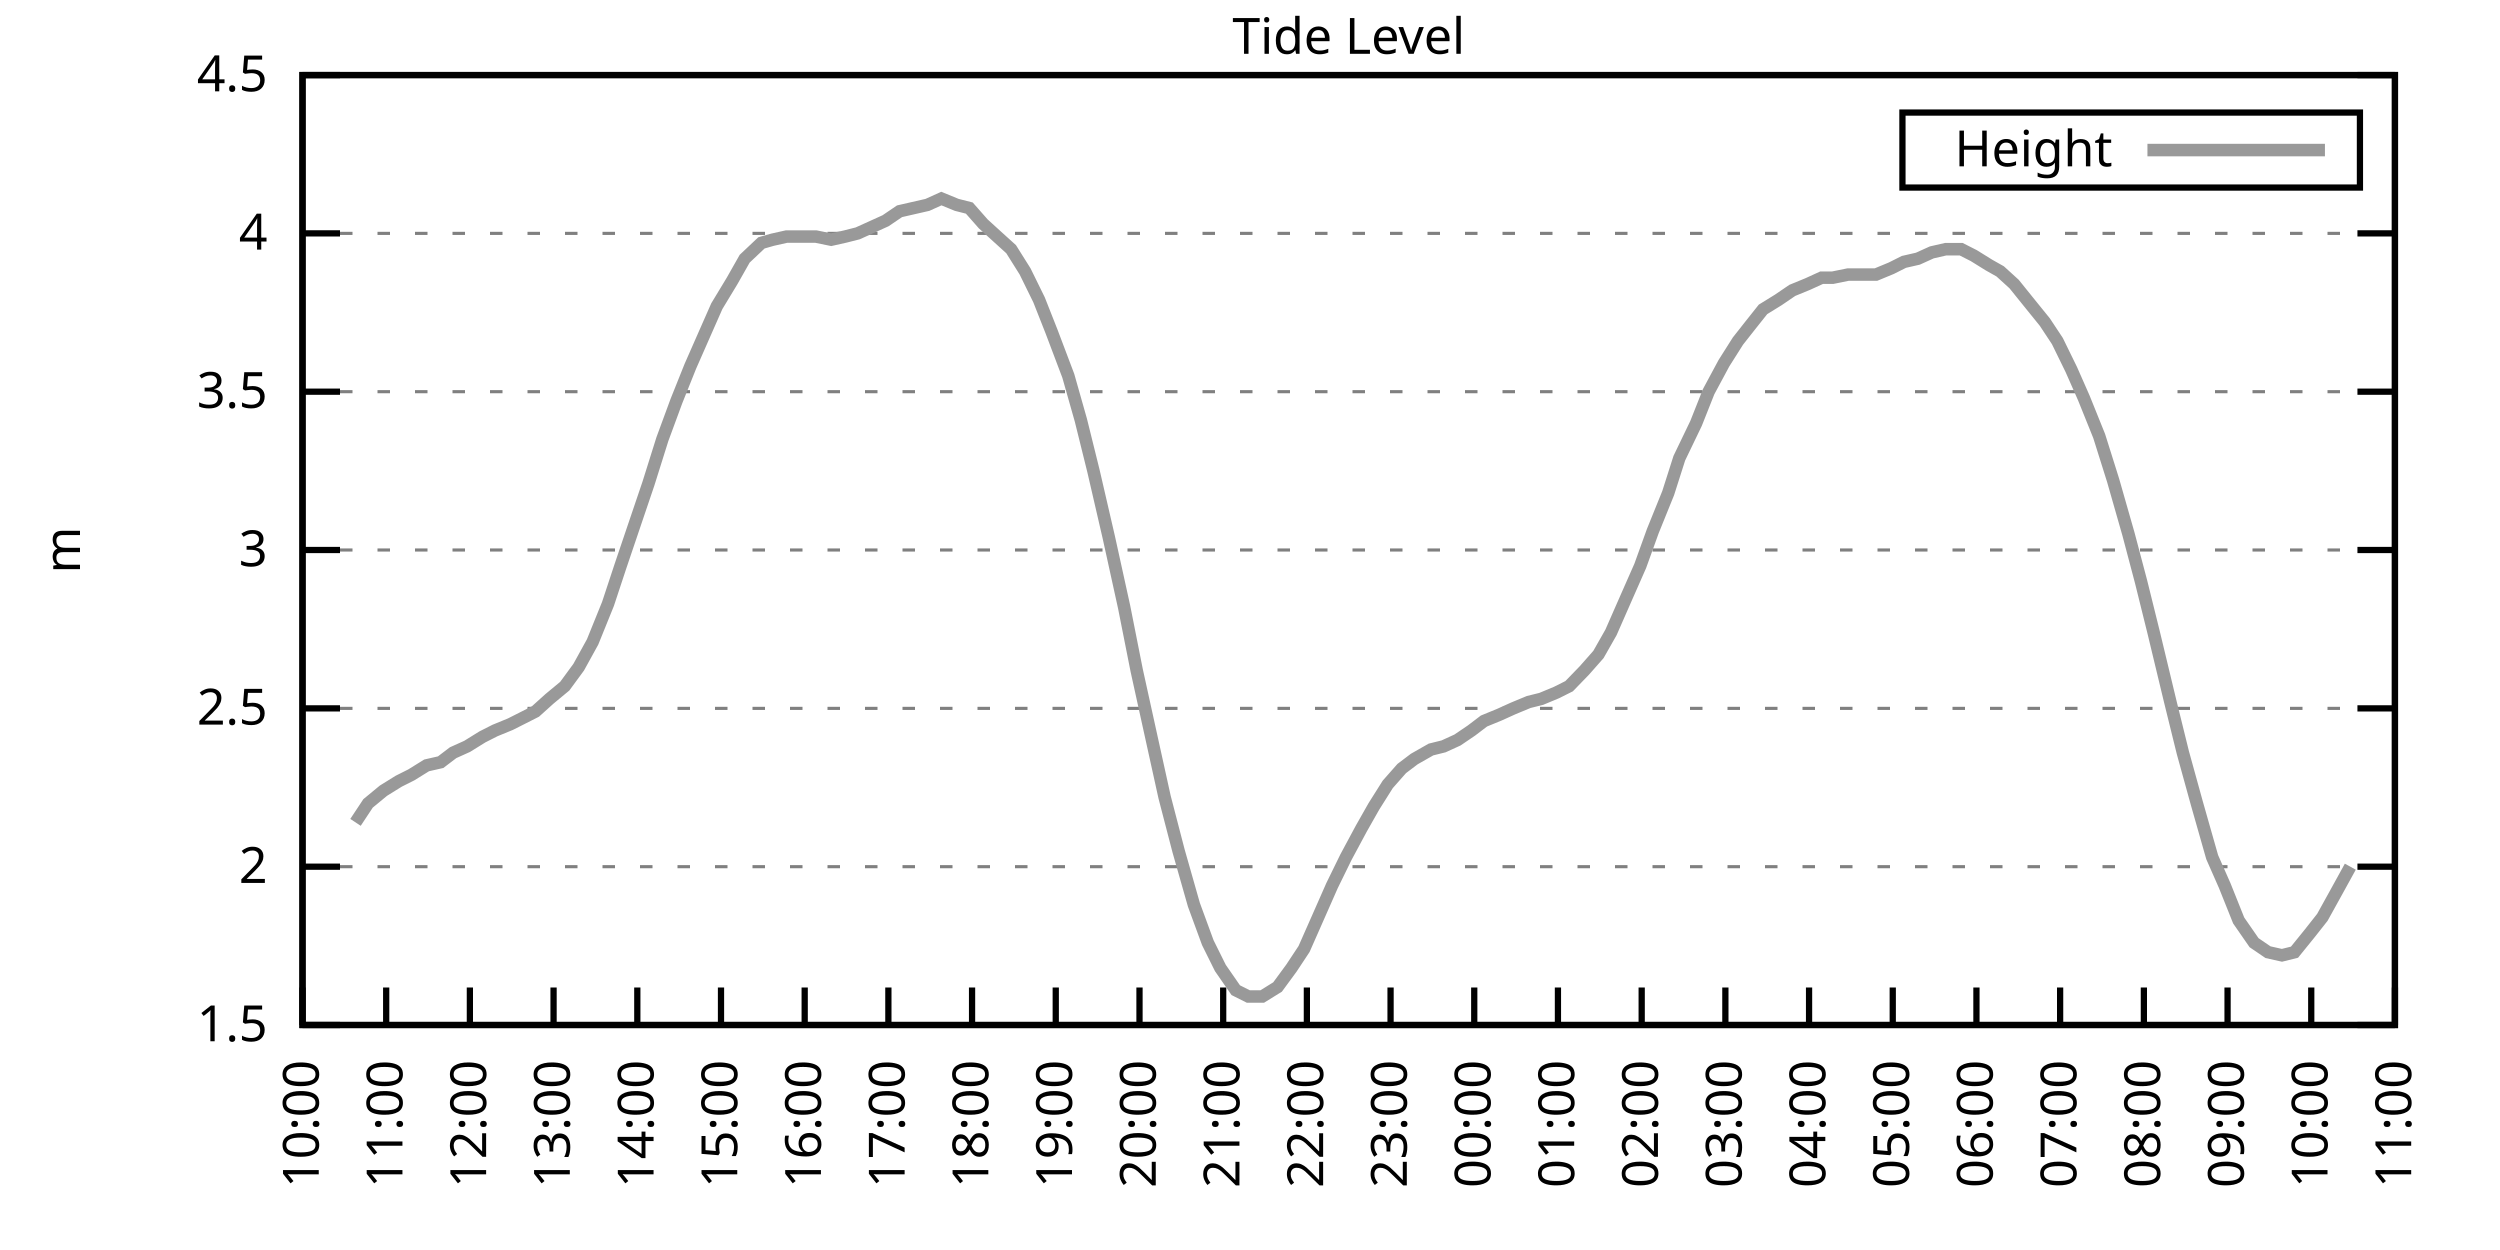
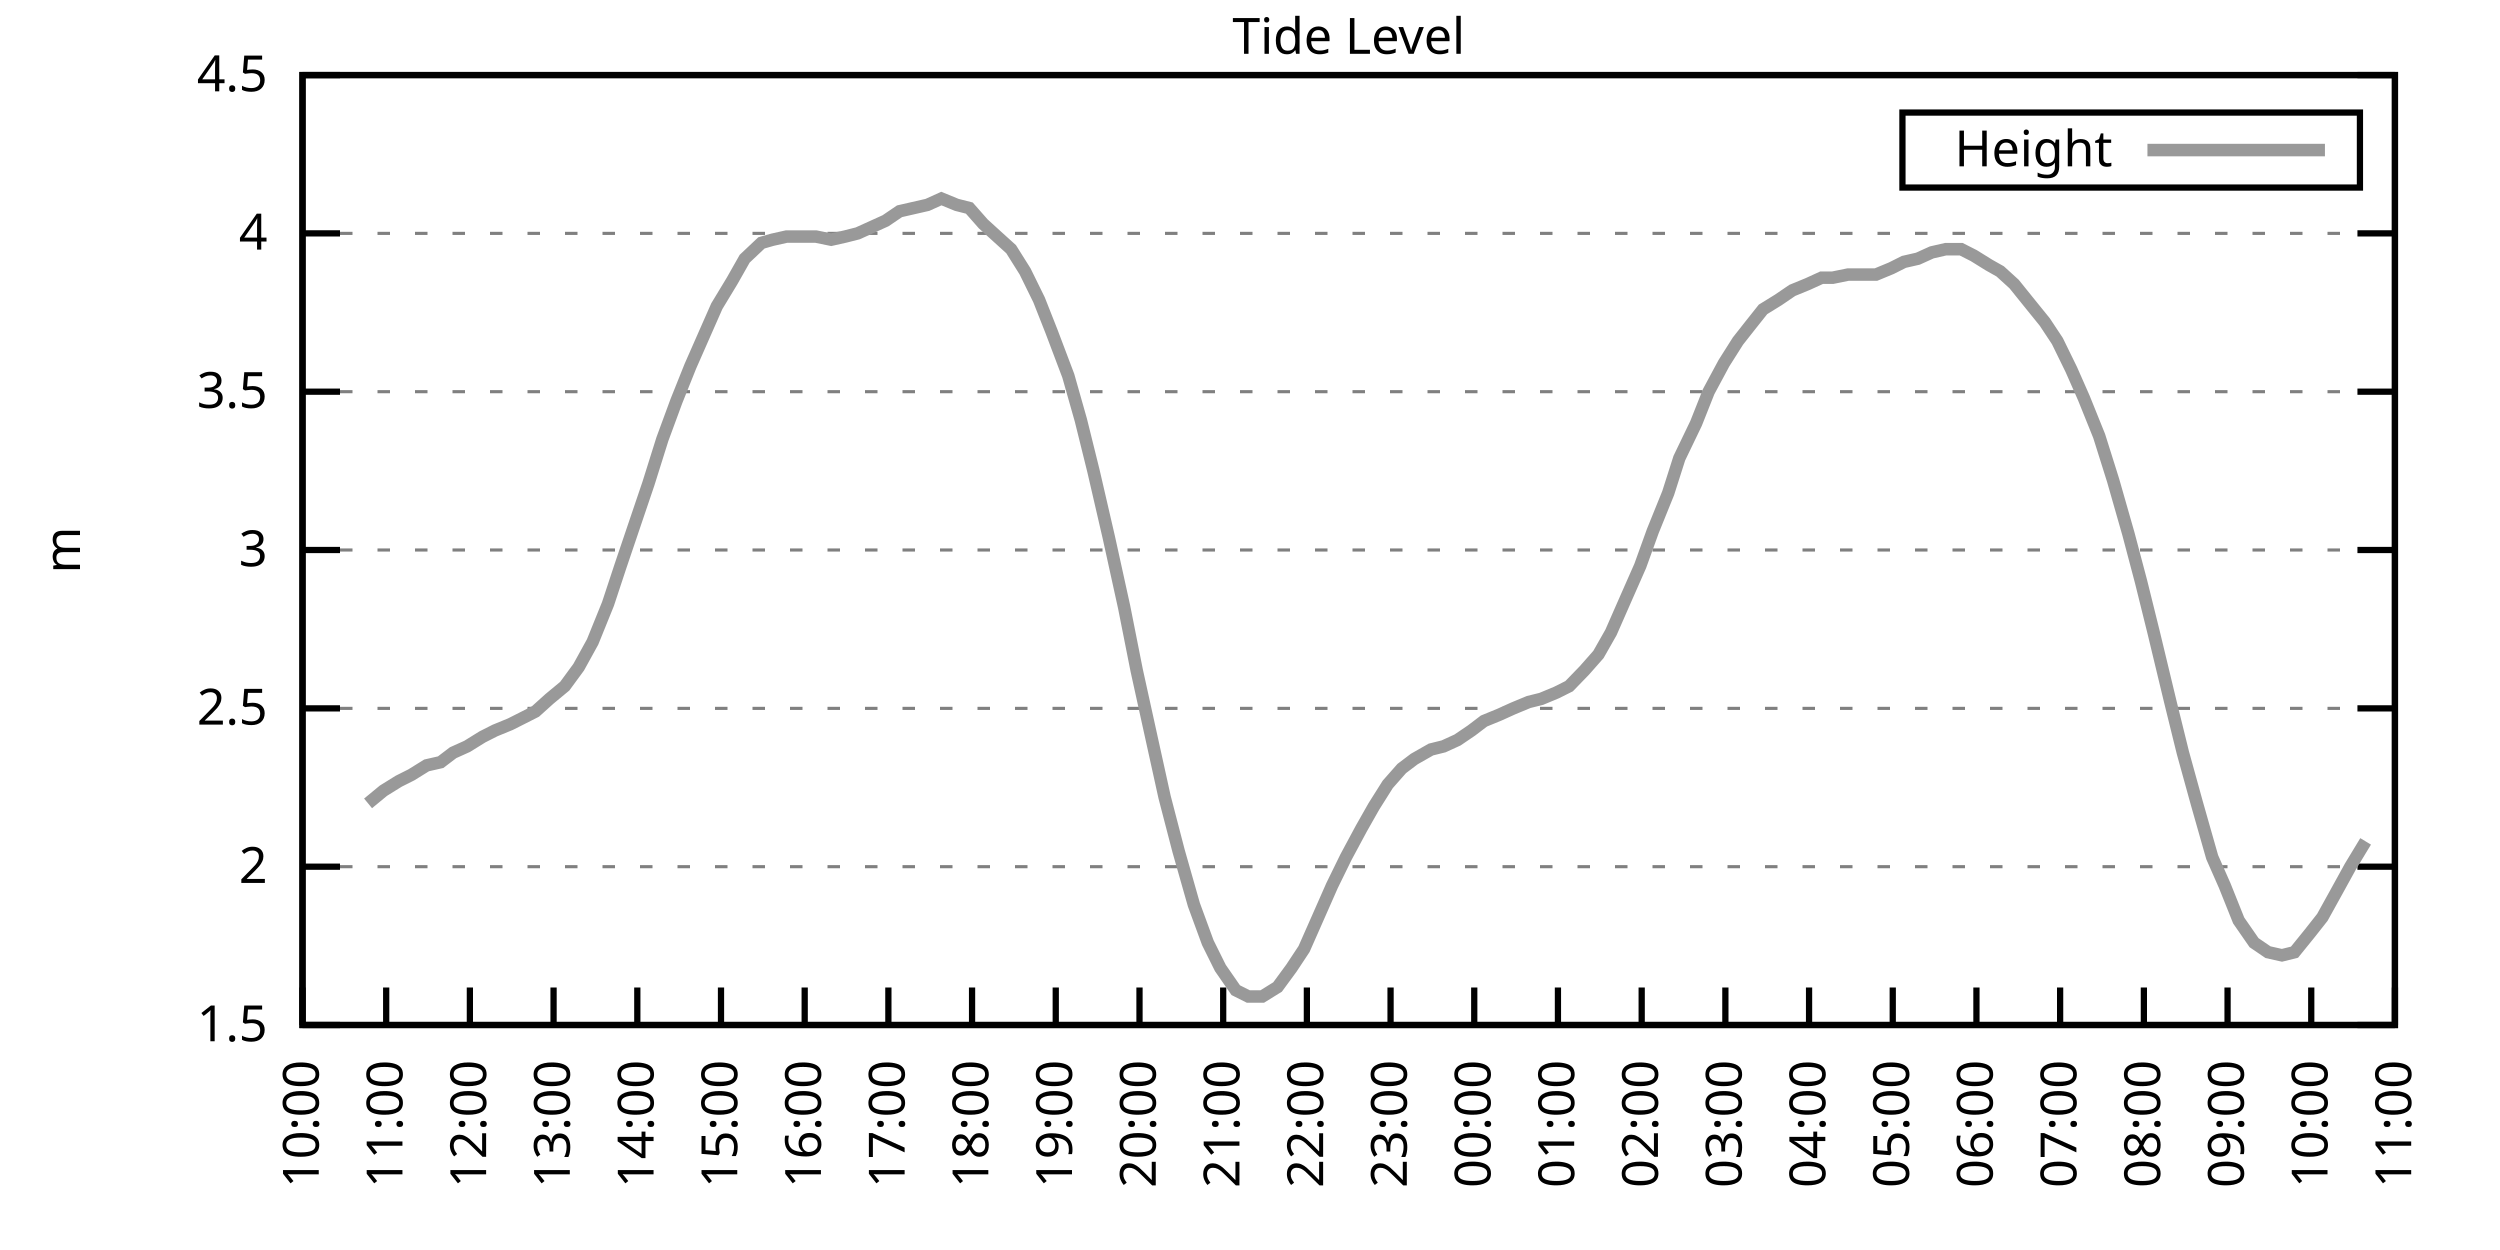
<svg xmlns="http://www.w3.org/2000/svg" xmlns:xlink="http://www.w3.org/1999/xlink" width="400" height="200" viewBox="0 0 400 200">
  <g id="gnuplot_canvas">
    <rect x="0" y="0" width="400" height="200" fill="none" />
    <defs>
      <circle id="gpDot" r="0.5" stroke-width="0.5" stroke="currentColor" />
      <path id="gpPt0" stroke-width="0.333" stroke="currentColor" d="M-1,0 h2 M0,-1 v2" />
      <path id="gpPt1" stroke-width="0.333" stroke="currentColor" d="M-1,-1 L1,1 M1,-1 L-1,1" />
      <path id="gpPt2" stroke-width="0.333" stroke="currentColor" d="M-1,0 L1,0 M0,-1 L0,1 M-1,-1 L1,1 M-1,1 L1,-1" />
      <rect id="gpPt3" stroke-width="0.333" stroke="currentColor" x="-1" y="-1" width="2" height="2" />
      <rect id="gpPt4" stroke-width="0.333" stroke="currentColor" fill="currentColor" x="-1" y="-1" width="2" height="2" />
      <circle id="gpPt5" stroke-width="0.333" stroke="currentColor" cx="0" cy="0" r="1" />
      <use xlink:href="#gpPt5" id="gpPt6" fill="currentColor" stroke="none" />
      <path id="gpPt7" stroke-width="0.333" stroke="currentColor" d="M0,-1.33 L-1.33,0.67 L1.33,0.67 z" />
      <use xlink:href="#gpPt7" id="gpPt8" fill="currentColor" stroke="none" />
      <use xlink:href="#gpPt7" id="gpPt9" stroke="currentColor" transform="rotate(180)" />
      <use xlink:href="#gpPt9" id="gpPt10" fill="currentColor" stroke="none" />
      <use xlink:href="#gpPt3" id="gpPt11" stroke="currentColor" transform="rotate(45)" />
      <use xlink:href="#gpPt11" id="gpPt12" fill="currentColor" stroke="none" />
      <path id="gpPt13" stroke-width="0.333" stroke="currentColor" d="M0,1.330 L1.265,0.411 L0.782,-1.067 L-0.782,-1.076 L-1.265,0.411 z" />
      <use xlink:href="#gpPt13" id="gpPt14" fill="currentColor" stroke="none" />
      <filter id="textbox" filterUnits="objectBoundingBox" x="0" y="0" height="1" width="1">
        <feFlood flood-color="white" flood-opacity="1" result="bgnd" />
        <feComposite in="SourceGraphic" in2="bgnd" operator="atop" />
      </filter>
      <filter id="greybox" filterUnits="objectBoundingBox" x="0" y="0" height="1" width="1">
        <feFlood flood-color="lightgrey" flood-opacity="1" result="grey" />
        <feComposite in="SourceGraphic" in2="grey" operator="atop" />
      </filter>
    </defs>
    <g fill="none" color="white" stroke="currentColor" stroke-width="1.00" stroke-linecap="butt" stroke-linejoin="miter">
</g>
    <g fill="none" color="black" stroke="currentColor" stroke-width="1.00" stroke-linecap="butt" stroke-linejoin="miter">
      <g stroke="none" shape-rendering="crispEdges">
        <polygon fill="rgb(255, 255, 255)" points="48.40,164.00 383.18,164.00 383.18,12.02 48.40,12.02 " />
      </g>
    </g>
    <g fill="none" color="black" stroke="currentColor" stroke-width="1.00" stroke-linecap="butt" stroke-linejoin="miter">
</g>
    <g fill="none" color="black" stroke="black" stroke-width="0.50" stroke-linecap="butt" stroke-linejoin="miter">
</g>
    <g fill="none" color="gray" stroke="currentColor" stroke-width="0.50" stroke-linecap="butt" stroke-linejoin="miter">
      <path stroke="gray" stroke-dasharray="2,4" class="gridline" d="M48.40,164.00 L383.19,164.00  " />
    </g>
    <g fill="none" color="gray" stroke="gray" stroke-width="1.00" stroke-linecap="butt" stroke-linejoin="miter">
</g>
    <g fill="none" color="black" stroke="currentColor" stroke-width="1.00" stroke-linecap="butt" stroke-linejoin="miter">
      <path stroke="black" d="M48.40,164.00 L54.40,164.00 M383.19,164.00 L377.19,164.00  " />
      <g transform="translate(42.80,166.60)" stroke="none" fill="black" font-family="Sans" font-size="8.00" text-anchor="end">
        <text>
          <tspan font-family="Sans"> 1.5</tspan>
        </text>
      </g>
    </g>
    <g fill="none" color="black" stroke="currentColor" stroke-width="1.00" stroke-linecap="butt" stroke-linejoin="miter">
</g>
    <g fill="none" color="black" stroke="black" stroke-width="0.50" stroke-linecap="butt" stroke-linejoin="miter">
</g>
    <g fill="none" color="gray" stroke="currentColor" stroke-width="0.50" stroke-linecap="butt" stroke-linejoin="miter">
      <path stroke="gray" stroke-dasharray="2,4" class="gridline" d="M48.40,138.67 L383.19,138.67  " />
    </g>
    <g fill="none" color="gray" stroke="gray" stroke-width="1.00" stroke-linecap="butt" stroke-linejoin="miter">
</g>
    <g fill="none" color="black" stroke="currentColor" stroke-width="1.00" stroke-linecap="butt" stroke-linejoin="miter">
      <path stroke="black" d="M48.40,138.67 L54.40,138.67 M383.19,138.67 L377.19,138.67  " />
      <g transform="translate(42.80,141.27)" stroke="none" fill="black" font-family="Sans" font-size="8.00" text-anchor="end">
        <text>
          <tspan font-family="Sans"> 2</tspan>
        </text>
      </g>
    </g>
    <g fill="none" color="black" stroke="currentColor" stroke-width="1.00" stroke-linecap="butt" stroke-linejoin="miter">
</g>
    <g fill="none" color="black" stroke="black" stroke-width="0.50" stroke-linecap="butt" stroke-linejoin="miter">
</g>
    <g fill="none" color="gray" stroke="currentColor" stroke-width="0.50" stroke-linecap="butt" stroke-linejoin="miter">
      <path stroke="gray" stroke-dasharray="2,4" class="gridline" d="M48.40,113.34 L383.19,113.34  " />
    </g>
    <g fill="none" color="gray" stroke="gray" stroke-width="1.00" stroke-linecap="butt" stroke-linejoin="miter">
</g>
    <g fill="none" color="black" stroke="currentColor" stroke-width="1.00" stroke-linecap="butt" stroke-linejoin="miter">
      <path stroke="black" d="M48.40,113.34 L54.40,113.34 M383.19,113.34 L377.19,113.34  " />
      <g transform="translate(42.80,115.94)" stroke="none" fill="black" font-family="Sans" font-size="8.00" text-anchor="end">
        <text>
          <tspan font-family="Sans"> 2.5</tspan>
        </text>
      </g>
    </g>
    <g fill="none" color="black" stroke="currentColor" stroke-width="1.00" stroke-linecap="butt" stroke-linejoin="miter">
</g>
    <g fill="none" color="black" stroke="black" stroke-width="0.50" stroke-linecap="butt" stroke-linejoin="miter">
</g>
    <g fill="none" color="gray" stroke="currentColor" stroke-width="0.50" stroke-linecap="butt" stroke-linejoin="miter">
      <path stroke="gray" stroke-dasharray="2,4" class="gridline" d="M48.40,88.00 L383.19,88.00  " />
    </g>
    <g fill="none" color="gray" stroke="gray" stroke-width="1.00" stroke-linecap="butt" stroke-linejoin="miter">
</g>
    <g fill="none" color="black" stroke="currentColor" stroke-width="1.00" stroke-linecap="butt" stroke-linejoin="miter">
      <path stroke="black" d="M48.40,88.00 L54.40,88.00 M383.19,88.00 L377.19,88.00  " />
      <g transform="translate(42.80,90.60)" stroke="none" fill="black" font-family="Sans" font-size="8.00" text-anchor="end">
        <text>
          <tspan font-family="Sans"> 3</tspan>
        </text>
      </g>
    </g>
    <g fill="none" color="black" stroke="currentColor" stroke-width="1.00" stroke-linecap="butt" stroke-linejoin="miter">
</g>
    <g fill="none" color="black" stroke="black" stroke-width="0.50" stroke-linecap="butt" stroke-linejoin="miter">
</g>
    <g fill="none" color="gray" stroke="currentColor" stroke-width="0.50" stroke-linecap="butt" stroke-linejoin="miter">
      <path stroke="gray" stroke-dasharray="2,4" class="gridline" d="M48.40,62.67 L383.19,62.67  " />
    </g>
    <g fill="none" color="gray" stroke="gray" stroke-width="1.00" stroke-linecap="butt" stroke-linejoin="miter">
</g>
    <g fill="none" color="black" stroke="currentColor" stroke-width="1.00" stroke-linecap="butt" stroke-linejoin="miter">
      <path stroke="black" d="M48.40,62.67 L54.40,62.67 M383.19,62.67 L377.19,62.67  " />
      <g transform="translate(42.80,65.27)" stroke="none" fill="black" font-family="Sans" font-size="8.00" text-anchor="end">
        <text>
          <tspan font-family="Sans"> 3.5</tspan>
        </text>
      </g>
    </g>
    <g fill="none" color="black" stroke="currentColor" stroke-width="1.00" stroke-linecap="butt" stroke-linejoin="miter">
</g>
    <g fill="none" color="black" stroke="black" stroke-width="0.50" stroke-linecap="butt" stroke-linejoin="miter">
</g>
    <g fill="none" color="gray" stroke="currentColor" stroke-width="0.50" stroke-linecap="butt" stroke-linejoin="miter">
      <path stroke="gray" stroke-dasharray="2,4" class="gridline" d="M48.40,37.34 L383.19,37.34  " />
    </g>
    <g fill="none" color="gray" stroke="gray" stroke-width="1.00" stroke-linecap="butt" stroke-linejoin="miter">
</g>
    <g fill="none" color="black" stroke="currentColor" stroke-width="1.00" stroke-linecap="butt" stroke-linejoin="miter">
      <path stroke="black" d="M48.40,37.34 L54.40,37.34 M383.19,37.34 L377.19,37.34  " />
      <g transform="translate(42.80,39.94)" stroke="none" fill="black" font-family="Sans" font-size="8.00" text-anchor="end">
        <text>
          <tspan font-family="Sans"> 4</tspan>
        </text>
      </g>
    </g>
    <g fill="none" color="black" stroke="currentColor" stroke-width="1.00" stroke-linecap="butt" stroke-linejoin="miter">
</g>
    <g fill="none" color="black" stroke="black" stroke-width="0.50" stroke-linecap="butt" stroke-linejoin="miter">
</g>
    <g fill="none" color="gray" stroke="currentColor" stroke-width="0.50" stroke-linecap="butt" stroke-linejoin="miter">
      <path stroke="gray" stroke-dasharray="2,4" class="gridline" d="M48.40,12.01 L383.19,12.01  " />
    </g>
    <g fill="none" color="gray" stroke="gray" stroke-width="1.00" stroke-linecap="butt" stroke-linejoin="miter">
</g>
    <g fill="none" color="black" stroke="currentColor" stroke-width="1.00" stroke-linecap="butt" stroke-linejoin="miter">
      <path stroke="black" d="M48.40,12.01 L54.40,12.01 M383.19,12.01 L377.19,12.01  " />
      <g transform="translate(42.80,14.61)" stroke="none" fill="black" font-family="Sans" font-size="8.00" text-anchor="end">
        <text>
          <tspan font-family="Sans"> 4.5</tspan>
        </text>
      </g>
    </g>
    <g fill="none" color="black" stroke="currentColor" stroke-width="1.00" stroke-linecap="butt" stroke-linejoin="miter">
      <path stroke="black" d="M48.40,164.00 L48.40,158.00  " />
      <g transform="translate(51.00,169.60) rotate(270.00)" stroke="none" fill="black" font-family="Sans" font-size="8.00" text-anchor="end">
        <text>
          <tspan font-family="Sans">10:00</tspan>
        </text>
      </g>
    </g>
    <g fill="none" color="black" stroke="currentColor" stroke-width="1.00" stroke-linecap="butt" stroke-linejoin="miter">
      <path stroke="black" d="M61.79,164.00 L61.79,158.00  " />
      <g transform="translate(64.39,169.60) rotate(270.00)" stroke="none" fill="black" font-family="Sans" font-size="8.00" text-anchor="end">
        <text>
          <tspan font-family="Sans">11:00</tspan>
        </text>
      </g>
    </g>
    <g fill="none" color="black" stroke="currentColor" stroke-width="1.00" stroke-linecap="butt" stroke-linejoin="miter">
      <path stroke="black" d="M75.18,164.00 L75.18,158.00  " />
      <g transform="translate(77.78,169.60) rotate(270.00)" stroke="none" fill="black" font-family="Sans" font-size="8.00" text-anchor="end">
        <text>
          <tspan font-family="Sans">12:00</tspan>
        </text>
      </g>
    </g>
    <g fill="none" color="black" stroke="currentColor" stroke-width="1.00" stroke-linecap="butt" stroke-linejoin="miter">
      <path stroke="black" d="M88.57,164.00 L88.57,158.00  " />
      <g transform="translate(91.17,169.60) rotate(270.00)" stroke="none" fill="black" font-family="Sans" font-size="8.00" text-anchor="end">
        <text>
          <tspan font-family="Sans">13:00</tspan>
        </text>
      </g>
    </g>
    <g fill="none" color="black" stroke="currentColor" stroke-width="1.00" stroke-linecap="butt" stroke-linejoin="miter">
      <path stroke="black" d="M101.97,164.00 L101.97,158.00  " />
      <g transform="translate(104.57,169.60) rotate(270.00)" stroke="none" fill="black" font-family="Sans" font-size="8.00" text-anchor="end">
        <text>
          <tspan font-family="Sans">14:00</tspan>
        </text>
      </g>
    </g>
    <g fill="none" color="black" stroke="currentColor" stroke-width="1.00" stroke-linecap="butt" stroke-linejoin="miter">
      <path stroke="black" d="M115.36,164.00 L115.36,158.00  " />
      <g transform="translate(117.96,169.60) rotate(270.00)" stroke="none" fill="black" font-family="Sans" font-size="8.00" text-anchor="end">
        <text>
          <tspan font-family="Sans">15:00</tspan>
        </text>
      </g>
    </g>
    <g fill="none" color="black" stroke="currentColor" stroke-width="1.00" stroke-linecap="butt" stroke-linejoin="miter">
      <path stroke="black" d="M128.75,164.00 L128.75,158.00  " />
      <g transform="translate(131.35,169.60) rotate(270.00)" stroke="none" fill="black" font-family="Sans" font-size="8.00" text-anchor="end">
        <text>
          <tspan font-family="Sans">16:00</tspan>
        </text>
      </g>
    </g>
    <g fill="none" color="black" stroke="currentColor" stroke-width="1.00" stroke-linecap="butt" stroke-linejoin="miter">
      <path stroke="black" d="M142.14,164.00 L142.14,158.00  " />
      <g transform="translate(144.74,169.60) rotate(270.00)" stroke="none" fill="black" font-family="Sans" font-size="8.00" text-anchor="end">
        <text>
          <tspan font-family="Sans">17:00</tspan>
        </text>
      </g>
    </g>
    <g fill="none" color="black" stroke="currentColor" stroke-width="1.00" stroke-linecap="butt" stroke-linejoin="miter">
      <path stroke="black" d="M155.53,164.00 L155.53,158.00  " />
      <g transform="translate(158.13,169.60) rotate(270.00)" stroke="none" fill="black" font-family="Sans" font-size="8.00" text-anchor="end">
        <text>
          <tspan font-family="Sans">18:00</tspan>
        </text>
      </g>
    </g>
    <g fill="none" color="black" stroke="currentColor" stroke-width="1.00" stroke-linecap="butt" stroke-linejoin="miter">
      <path stroke="black" d="M168.92,164.00 L168.92,158.00  " />
      <g transform="translate(171.52,169.60) rotate(270.00)" stroke="none" fill="black" font-family="Sans" font-size="8.00" text-anchor="end">
        <text>
          <tspan font-family="Sans">19:00</tspan>
        </text>
      </g>
    </g>
    <g fill="none" color="black" stroke="currentColor" stroke-width="1.00" stroke-linecap="butt" stroke-linejoin="miter">
      <path stroke="black" d="M182.32,164.00 L182.32,158.00  " />
      <g transform="translate(184.92,169.60) rotate(270.00)" stroke="none" fill="black" font-family="Sans" font-size="8.00" text-anchor="end">
        <text>
          <tspan font-family="Sans">20:00</tspan>
        </text>
      </g>
    </g>
    <g fill="none" color="black" stroke="currentColor" stroke-width="1.00" stroke-linecap="butt" stroke-linejoin="miter">
      <path stroke="black" d="M195.71,164.00 L195.71,158.00  " />
      <g transform="translate(198.31,169.60) rotate(270.00)" stroke="none" fill="black" font-family="Sans" font-size="8.00" text-anchor="end">
        <text>
          <tspan font-family="Sans">21:00</tspan>
        </text>
      </g>
    </g>
    <g fill="none" color="black" stroke="currentColor" stroke-width="1.00" stroke-linecap="butt" stroke-linejoin="miter">
      <path stroke="black" d="M209.10,164.00 L209.10,158.00  " />
      <g transform="translate(211.70,169.60) rotate(270.00)" stroke="none" fill="black" font-family="Sans" font-size="8.00" text-anchor="end">
        <text>
          <tspan font-family="Sans">22:00</tspan>
        </text>
      </g>
    </g>
    <g fill="none" color="black" stroke="currentColor" stroke-width="1.00" stroke-linecap="butt" stroke-linejoin="miter">
      <path stroke="black" d="M222.49,164.00 L222.49,158.00  " />
      <g transform="translate(225.09,169.60) rotate(270.00)" stroke="none" fill="black" font-family="Sans" font-size="8.00" text-anchor="end">
        <text>
          <tspan font-family="Sans">23:00</tspan>
        </text>
      </g>
    </g>
    <g fill="none" color="black" stroke="currentColor" stroke-width="1.00" stroke-linecap="butt" stroke-linejoin="miter">
      <path stroke="black" d="M235.88,164.00 L235.88,158.00  " />
      <g transform="translate(238.48,169.60) rotate(270.00)" stroke="none" fill="black" font-family="Sans" font-size="8.00" text-anchor="end">
        <text>
          <tspan font-family="Sans">00:00</tspan>
        </text>
      </g>
    </g>
    <g fill="none" color="black" stroke="currentColor" stroke-width="1.00" stroke-linecap="butt" stroke-linejoin="miter">
      <path stroke="black" d="M249.27,164.00 L249.27,158.00  " />
      <g transform="translate(251.87,169.60) rotate(270.00)" stroke="none" fill="black" font-family="Sans" font-size="8.00" text-anchor="end">
        <text>
          <tspan font-family="Sans">01:00</tspan>
        </text>
      </g>
    </g>
    <g fill="none" color="black" stroke="currentColor" stroke-width="1.00" stroke-linecap="butt" stroke-linejoin="miter">
      <path stroke="black" d="M262.67,164.00 L262.67,158.00  " />
      <g transform="translate(265.27,169.60) rotate(270.00)" stroke="none" fill="black" font-family="Sans" font-size="8.00" text-anchor="end">
        <text>
          <tspan font-family="Sans">02:00</tspan>
        </text>
      </g>
    </g>
    <g fill="none" color="black" stroke="currentColor" stroke-width="1.00" stroke-linecap="butt" stroke-linejoin="miter">
      <path stroke="black" d="M276.06,164.00 L276.06,158.00  " />
      <g transform="translate(278.66,169.60) rotate(270.00)" stroke="none" fill="black" font-family="Sans" font-size="8.00" text-anchor="end">
        <text>
          <tspan font-family="Sans">03:00</tspan>
        </text>
      </g>
    </g>
    <g fill="none" color="black" stroke="currentColor" stroke-width="1.00" stroke-linecap="butt" stroke-linejoin="miter">
      <path stroke="black" d="M289.45,164.00 L289.45,158.00  " />
      <g transform="translate(292.05,169.60) rotate(270.00)" stroke="none" fill="black" font-family="Sans" font-size="8.00" text-anchor="end">
        <text>
          <tspan font-family="Sans">04:00</tspan>
        </text>
      </g>
    </g>
    <g fill="none" color="black" stroke="currentColor" stroke-width="1.00" stroke-linecap="butt" stroke-linejoin="miter">
      <path stroke="black" d="M302.84,164.00 L302.84,158.00  " />
      <g transform="translate(305.44,169.60) rotate(270.00)" stroke="none" fill="black" font-family="Sans" font-size="8.00" text-anchor="end">
        <text>
          <tspan font-family="Sans">05:00</tspan>
        </text>
      </g>
    </g>
    <g fill="none" color="black" stroke="currentColor" stroke-width="1.00" stroke-linecap="butt" stroke-linejoin="miter">
      <path stroke="black" d="M316.23,164.00 L316.23,158.00  " />
      <g transform="translate(318.83,169.60) rotate(270.00)" stroke="none" fill="black" font-family="Sans" font-size="8.00" text-anchor="end">
        <text>
          <tspan font-family="Sans">06:00</tspan>
        </text>
      </g>
    </g>
    <g fill="none" color="black" stroke="currentColor" stroke-width="1.00" stroke-linecap="butt" stroke-linejoin="miter">
      <path stroke="black" d="M329.62,164.00 L329.62,158.00  " />
      <g transform="translate(332.22,169.60) rotate(270.00)" stroke="none" fill="black" font-family="Sans" font-size="8.00" text-anchor="end">
        <text>
          <tspan font-family="Sans">07:00</tspan>
        </text>
      </g>
    </g>
    <g fill="none" color="black" stroke="currentColor" stroke-width="1.00" stroke-linecap="butt" stroke-linejoin="miter">
      <path stroke="black" d="M343.02,164.00 L343.02,158.00  " />
      <g transform="translate(345.62,169.60) rotate(270.00)" stroke="none" fill="black" font-family="Sans" font-size="8.00" text-anchor="end">
        <text>
          <tspan font-family="Sans">08:00</tspan>
        </text>
      </g>
    </g>
    <g fill="none" color="black" stroke="currentColor" stroke-width="1.00" stroke-linecap="butt" stroke-linejoin="miter">
      <path stroke="black" d="M356.41,164.00 L356.41,158.00  " />
      <g transform="translate(359.01,169.60) rotate(270.00)" stroke="none" fill="black" font-family="Sans" font-size="8.00" text-anchor="end">
        <text>
          <tspan font-family="Sans">09:00</tspan>
        </text>
      </g>
    </g>
    <g fill="none" color="black" stroke="currentColor" stroke-width="1.00" stroke-linecap="butt" stroke-linejoin="miter">
      <path stroke="black" d="M369.80,164.00 L369.80,158.00  " />
      <g transform="translate(372.40,169.60) rotate(270.00)" stroke="none" fill="black" font-family="Sans" font-size="8.00" text-anchor="end">
        <text>
          <tspan font-family="Sans">10:00</tspan>
        </text>
      </g>
    </g>
    <g fill="none" color="black" stroke="currentColor" stroke-width="1.00" stroke-linecap="butt" stroke-linejoin="miter">
      <path stroke="black" d="M383.19,164.00 L383.19,158.00  " />
      <g transform="translate(385.79,169.60) rotate(270.00)" stroke="none" fill="black" font-family="Sans" font-size="8.00" text-anchor="end">
        <text>
          <tspan font-family="Sans">11:00</tspan>
        </text>
      </g>
    </g>
    <g fill="none" color="black" stroke="currentColor" stroke-width="1.00" stroke-linecap="butt" stroke-linejoin="miter">
</g>
    <g fill="none" color="black" stroke="currentColor" stroke-width="1.00" stroke-linecap="butt" stroke-linejoin="miter">
      <path stroke="black" d="M48.40,12.01 L48.40,164.00 L383.19,164.00 L383.19,12.01 L48.40,12.01 Z  " />
    </g>
    <g fill="none" color="black" stroke="currentColor" stroke-width="1.00" stroke-linecap="butt" stroke-linejoin="miter">
</g>
    <g fill="none" color="black" stroke="currentColor" stroke-width="1.00" stroke-linecap="butt" stroke-linejoin="miter">
      <path stroke="black" d="M304.39,30.01 L304.39,18.01 L377.59,18.01 L377.59,30.01 L304.39,30.01 Z  " />
    </g>
    <g id="Tide_level_plot_1">
      <g fill="none" color="white" stroke="black" stroke-width="2.00" stroke-linecap="butt" stroke-linejoin="miter">
</g>
      <g fill="none" color="black" stroke="currentColor" stroke-width="2.00" stroke-linecap="butt" stroke-linejoin="miter">
        <g transform="translate(337.99,26.61)" stroke="none" fill="black" font-family="Sans" font-size="8.00" text-anchor="end">
          <text>
            <tspan font-family="Sans">Height</tspan>
          </text>
        </g>
      </g>
      <g fill="none" color="black" stroke="currentColor" stroke-width="2.00" stroke-linecap="butt" stroke-linejoin="miter">
-         <path stroke="rgb(153, 153, 153)" d="M343.59,24.01 L371.99,24.01 M56.88,131.58 L58.89,128.54 L61.35,126.51 L63.80,124.99 L65.81,123.98 L68.26,122.46   L70.50,121.95 L72.50,120.43 L74.74,119.42 L77.19,117.90 L79.20,116.88 L81.66,115.87 L83.66,114.86 L85.67,113.84   L87.91,111.82 L90.36,109.79 L92.59,106.75 L94.82,102.70 L97.28,96.62 L99.29,90.54 L101.52,83.95 L103.75,77.37   L105.98,70.27 L108.22,64.19 L110.45,58.62 L112.90,53.05 L114.69,48.99 L117.14,44.94 L119.15,41.39 L121.83,38.86   L123.62,38.35 L125.85,37.85 L128.08,37.85 L130.54,37.85 L132.99,38.35 L135.22,37.85 L137.23,37.34 L139.46,36.33   L141.69,35.32 L143.93,33.80 L146.16,33.29 L148.39,32.78 L150.62,31.77 L153.08,32.78 L155.09,33.29 L157.32,35.82   L159.55,37.85 L161.78,39.87 L164.01,43.42 L166.25,47.98 L168.25,53.05 L170.93,60.14 L172.94,67.23 L174.95,75.34   L177.41,85.98 L179.86,97.12 L181.87,107.26 L184.32,118.40 L186.33,127.52 L188.57,136.14 L191.02,144.75 L193.25,150.83   L195.26,154.88 L197.72,158.43 L199.73,159.44 L201.96,159.44 L204.41,157.92 L206.64,154.88 L208.65,151.84 L211.11,146.27   L213.12,141.71 L215.35,137.15 L217.80,132.59 L219.81,129.04 L222.04,125.50 L224.28,122.96 L226.29,121.44 L228.96,119.92   L230.97,119.42 L233.20,118.40 L235.44,116.88 L237.44,115.36 L239.90,114.35 L242.13,113.34 L244.59,112.32 L246.60,111.82   L249.05,110.80 L251.06,109.79 L253.51,107.26 L255.75,104.72 L257.76,101.18 L260.21,95.60 L262.44,90.54 L264.45,84.97   L266.91,78.89 L268.69,73.31 L271.37,67.74 L273.38,62.67 L275.83,58.11 L278.07,54.57 L280.07,52.03 L282.08,49.50   L284.54,47.98 L286.77,46.46 L289.23,45.45 L291.46,44.43 L293.24,44.43 L295.70,43.93 L297.93,43.93 L300.16,43.93   L302.62,42.91 L304.63,41.90 L306.86,41.39 L309.09,40.38 L311.32,39.87 L313.78,39.87 L315.79,40.89 L318.24,42.41   L320.03,43.42 L322.26,45.45 L324.71,48.49 L327.17,51.53 L329.18,54.57 L331.41,59.13 L333.42,63.69 L335.87,69.77   L338.10,76.86 L340.56,85.47 L342.57,93.07 L344.58,101.18 L347.26,112.32 L349.26,120.43 L351.50,128.54 L353.95,137.15   L355.96,141.71 L358.19,147.28 L360.65,150.83 L362.88,152.35 L365.11,152.85 L367.12,152.35 L369.58,149.31 L371.58,146.77   L373.82,142.72 L376.05,138.67  " />
+         <path stroke="rgb(153, 153, 153)" d="M343.59,24.01 L371.99,24.01 M58.89,128.54 L61.35,126.51 L63.80,124.99 L65.81,123.98 L68.26,122.46 L70.50,121.95   L72.50,120.43 L74.74,119.42 L77.19,117.90 L79.20,116.88 L81.66,115.87 L83.66,114.86 L85.67,113.84 L87.91,111.82   L90.36,109.79 L92.59,106.75 L94.82,102.70 L97.28,96.62 L99.29,90.54 L101.52,83.95 L103.75,77.37 L105.98,70.27   L108.22,64.19 L110.45,58.62 L112.90,53.05 L114.69,48.99 L117.14,44.94 L119.15,41.39 L121.83,38.86 L123.62,38.35   L125.85,37.85 L128.08,37.85 L130.54,37.85 L132.99,38.35 L135.22,37.85 L137.23,37.34 L139.46,36.33 L141.69,35.32   L143.93,33.80 L146.16,33.29 L148.39,32.78 L150.62,31.77 L153.08,32.78 L155.09,33.29 L157.32,35.82 L159.55,37.85   L161.78,39.87 L164.01,43.42 L166.25,47.98 L168.25,53.05 L170.93,60.14 L172.94,67.23 L174.95,75.34 L177.41,85.98   L179.86,97.12 L181.87,107.26 L184.32,118.40 L186.33,127.52 L188.57,136.14 L191.02,144.75 L193.25,150.83 L195.26,154.88   L197.72,158.43 L199.73,159.44 L201.96,159.44 L204.41,157.92 L206.64,154.88 L208.65,151.84 L211.11,146.27 L213.12,141.71   L215.35,137.15 L217.80,132.59 L219.81,129.04 L222.04,125.50 L224.28,122.96 L226.29,121.44 L228.96,119.92 L230.97,119.42   L233.20,118.40 L235.44,116.88 L237.44,115.36 L239.90,114.35 L242.13,113.34 L244.59,112.32 L246.60,111.82 L249.05,110.80   L251.06,109.79 L253.51,107.26 L255.75,104.72 L257.76,101.18 L260.21,95.60 L262.44,90.54 L264.45,84.97 L266.91,78.89   L268.69,73.31 L271.37,67.74 L273.38,62.67 L275.83,58.11 L278.07,54.57 L280.07,52.03 L282.08,49.50 L284.54,47.98   L286.77,46.46 L289.23,45.45 L291.46,44.43 L293.24,44.43 L295.70,43.93 L297.93,43.93 L300.16,43.93 L302.62,42.91   L304.63,41.90 L306.86,41.39 L309.09,40.38 L311.32,39.87 L313.78,39.87 L315.79,40.89 L318.24,42.41 L320.03,43.42   L322.26,45.45 L324.71,48.49 L327.17,51.53 L329.18,54.57 L331.41,59.13 L333.42,63.69 L335.87,69.77 L338.10,76.86   L340.56,85.47 L342.57,93.07 L344.58,101.18 L347.26,112.32 L349.26,120.43 L351.50,128.54 L353.95,137.15 L355.96,141.71   L358.19,147.28 L360.65,150.83 L362.88,152.35 L365.11,152.85 L367.12,152.35 L369.58,149.31 L371.58,146.77 L373.82,142.72   L376.05,138.67 L378.50,134.62  " />
      </g>
    </g>
    <g fill="none" color="black" stroke="currentColor" stroke-width="2.00" stroke-linecap="butt" stroke-linejoin="miter">
</g>
    <g fill="none" color="black" stroke="black" stroke-width="1.00" stroke-linecap="butt" stroke-linejoin="miter">
</g>
    <g fill="none" color="black" stroke="currentColor" stroke-width="1.00" stroke-linecap="butt" stroke-linejoin="miter">
      <path stroke="black" d="M48.40,12.01 L48.40,164.00 L383.19,164.00 L383.19,12.01 L48.40,12.01 Z  " />
      <g transform="translate(12.80,88.01) rotate(270.00)" stroke="none" fill="black" font-family="Sans" font-size="8.00" text-anchor="middle">
        <text>
          <tspan font-family="Sans">m</tspan>
        </text>
      </g>
    </g>
    <g fill="none" color="black" stroke="currentColor" stroke-width="1.00" stroke-linecap="butt" stroke-linejoin="miter">
</g>
    <g fill="none" color="black" stroke="currentColor" stroke-width="1.00" stroke-linecap="butt" stroke-linejoin="miter">
      <g transform="translate(215.79,8.61)" stroke="none" fill="black" font-family="Sans" font-size="8.00" text-anchor="middle">
        <text>
          <tspan font-family="Sans">Tide Level</tspan>
        </text>
      </g>
    </g>
    <g fill="none" color="black" stroke="currentColor" stroke-width="1.00" stroke-linecap="butt" stroke-linejoin="miter">
</g>
  </g>
</svg>
